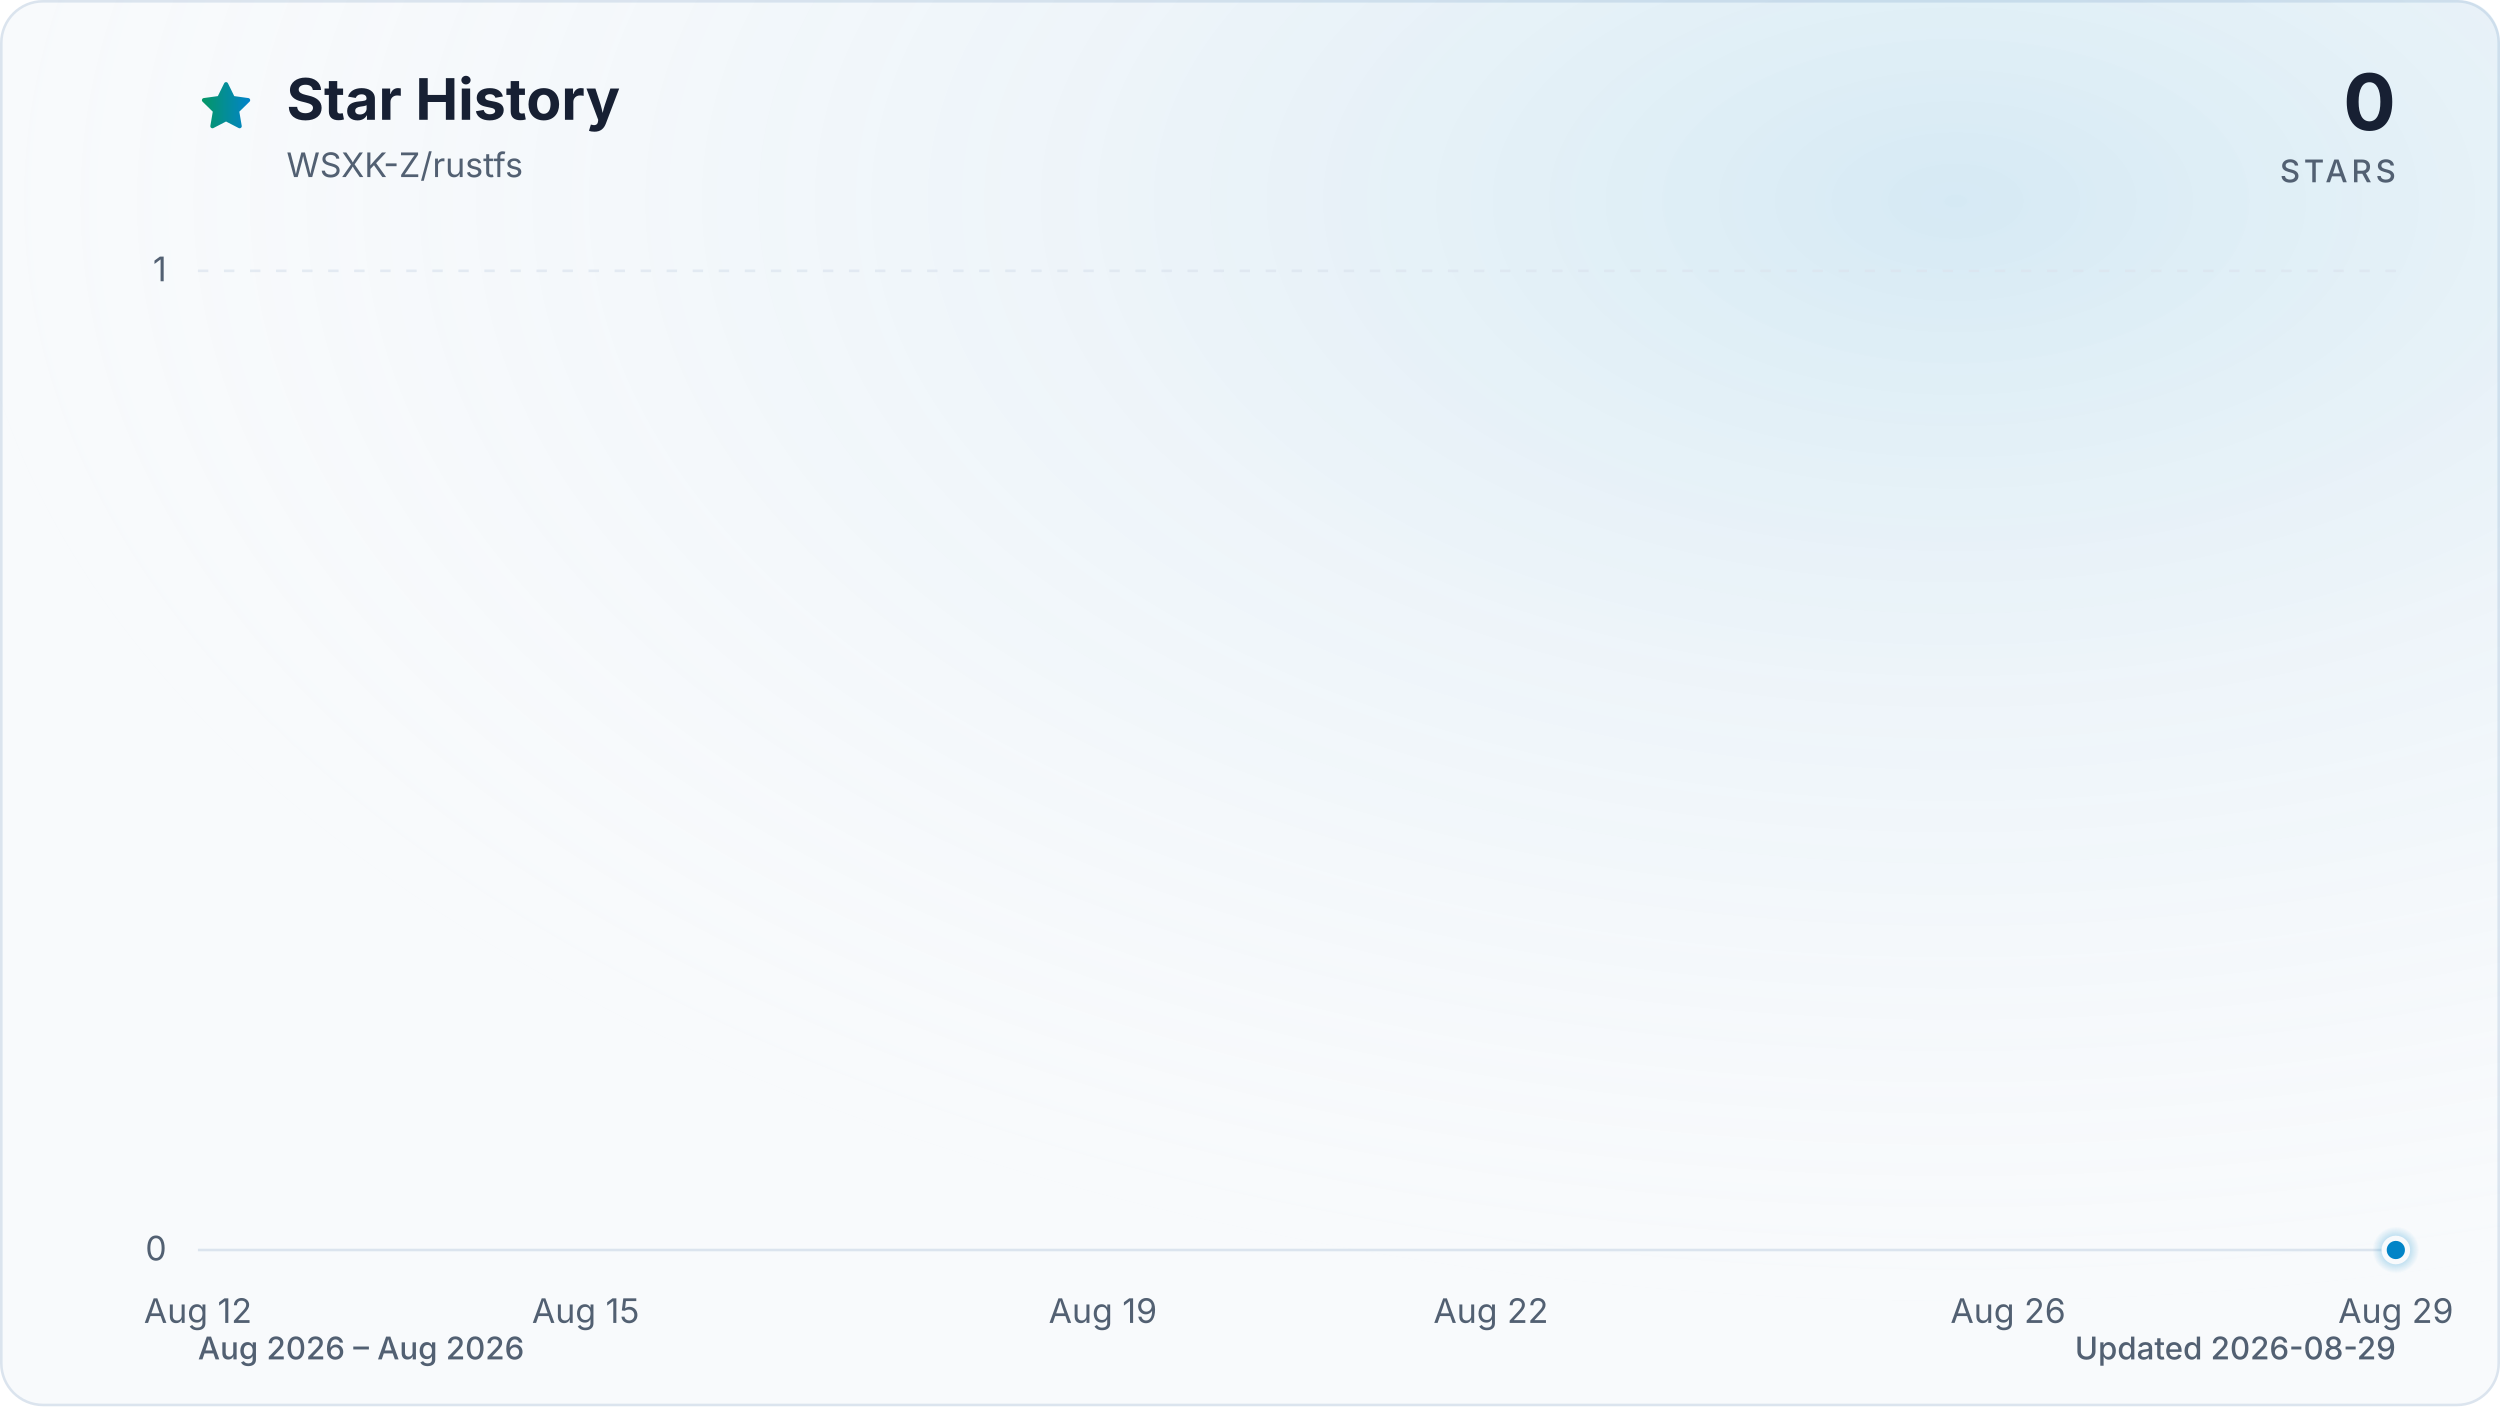
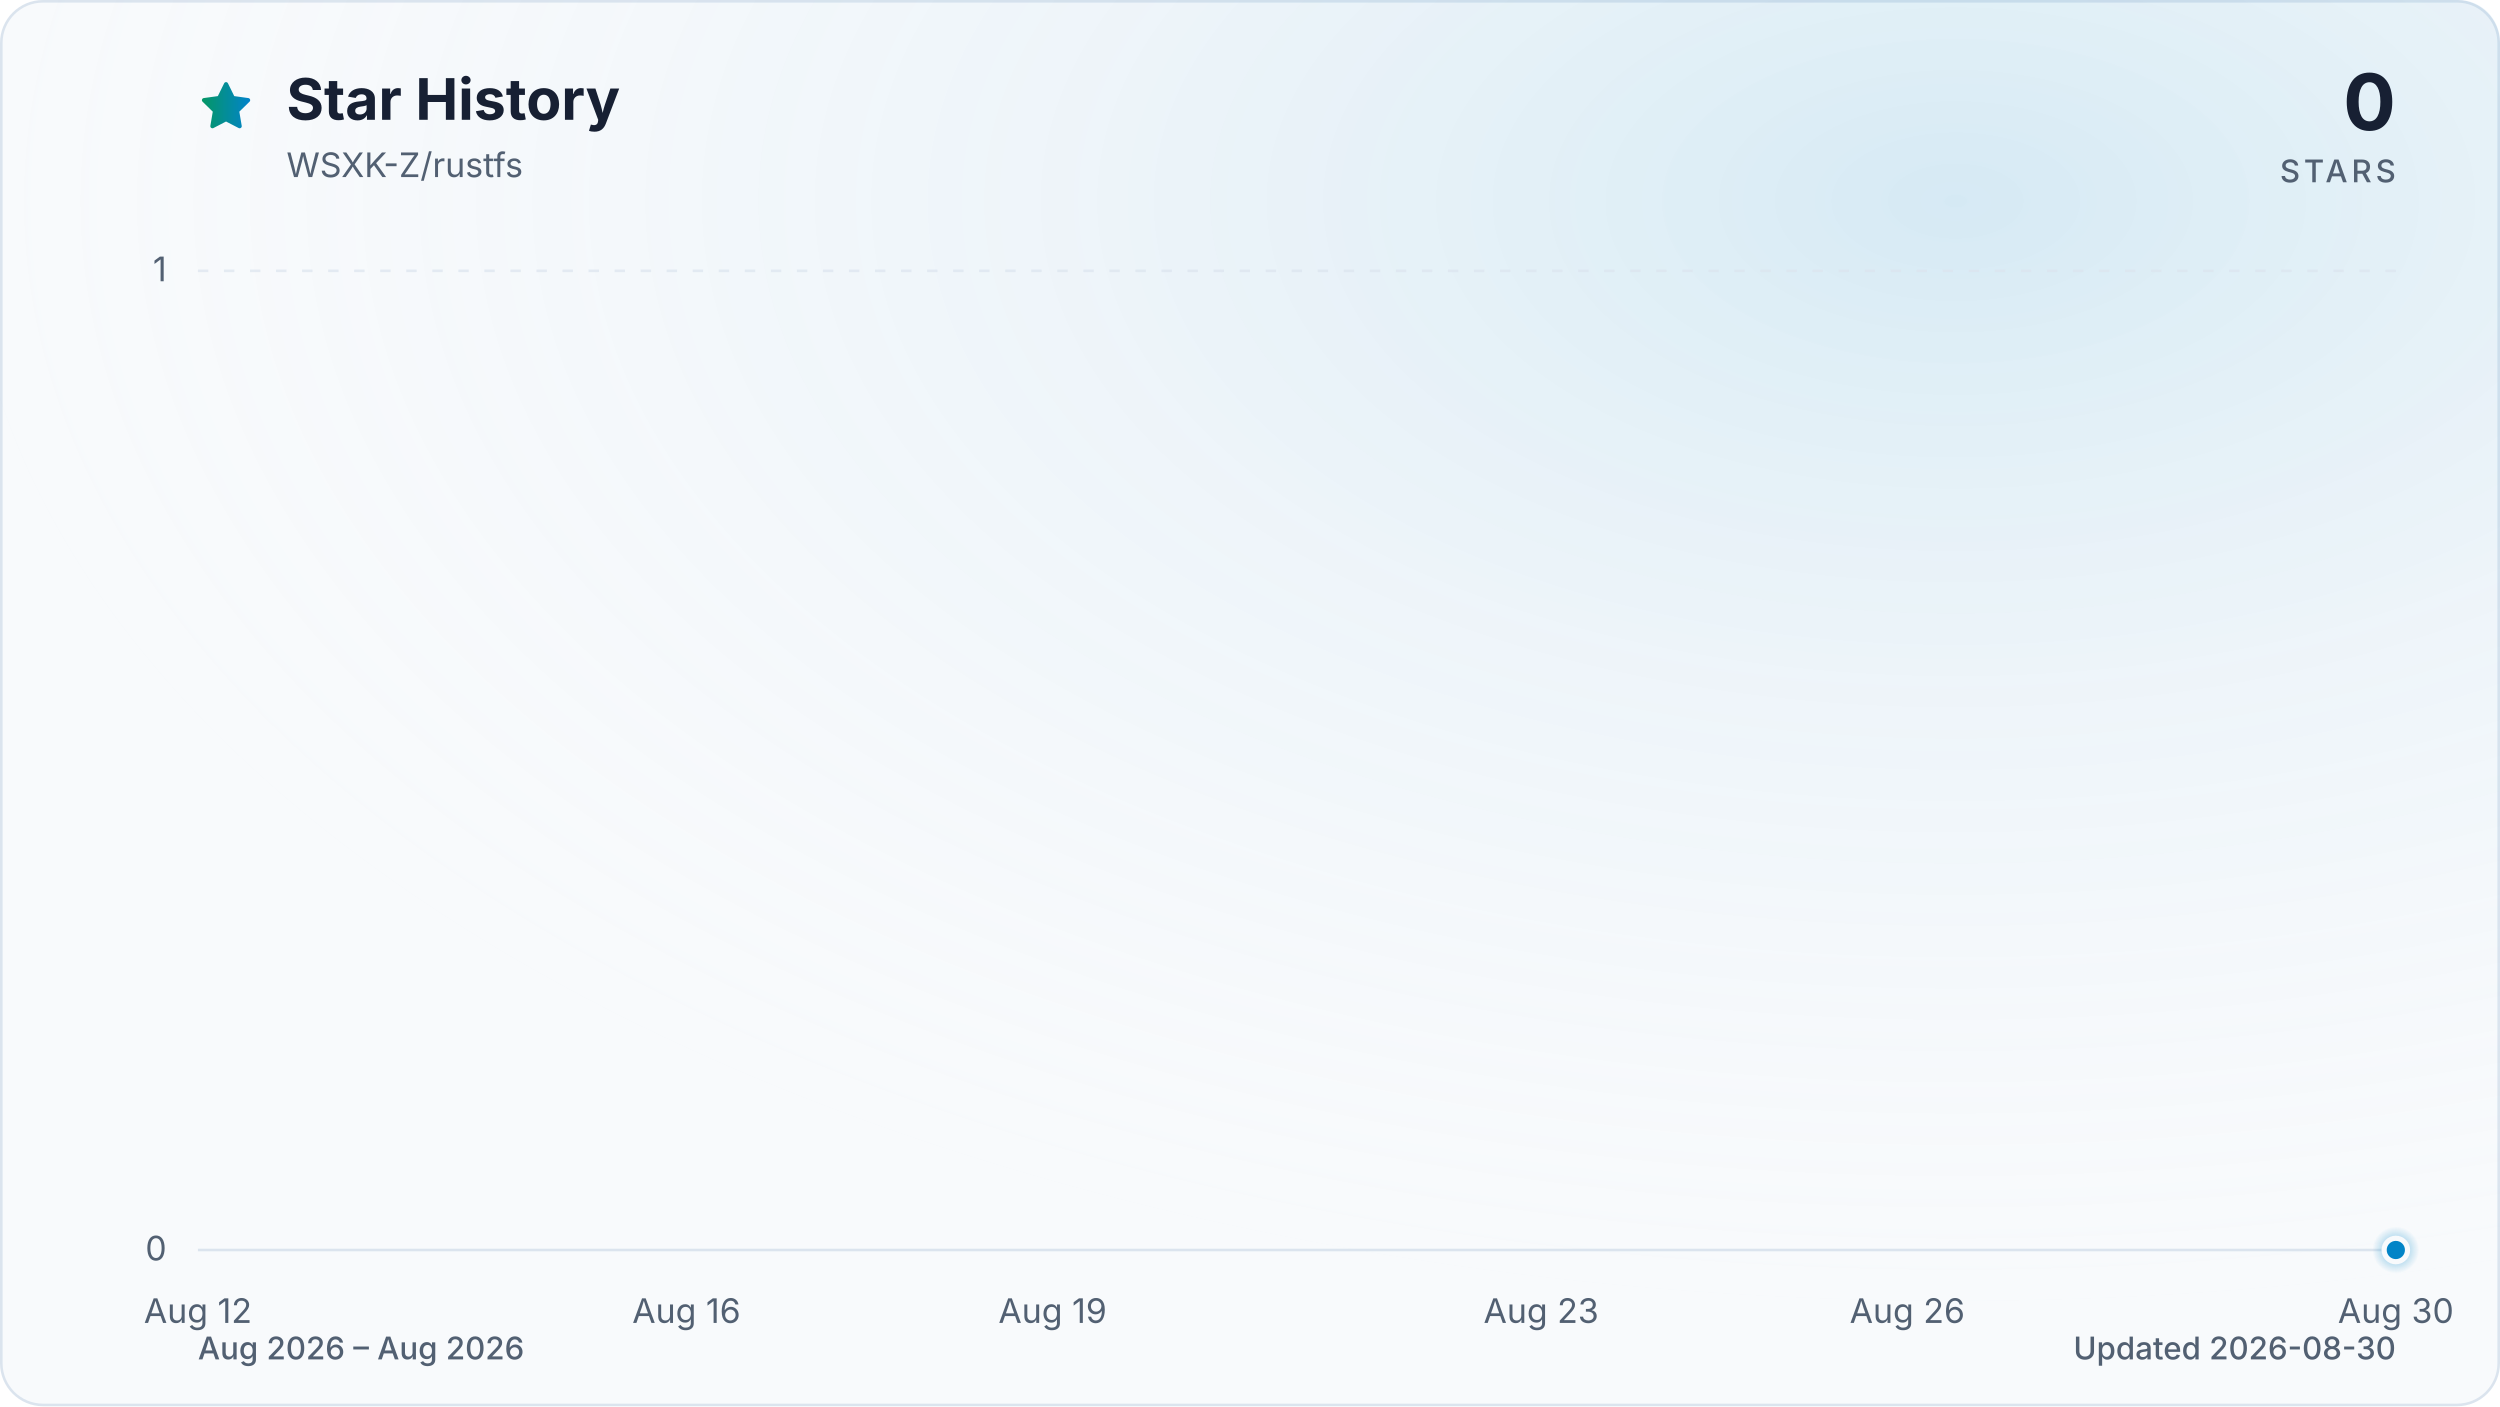
<svg xmlns="http://www.w3.org/2000/svg" viewBox="0 0 960 540" role="img" aria-labelledby="title description" data-style="gradient" data-variant="glow" data-animated="true">
  <defs>
    <linearGradient id="trend" x1="0" y1="0" x2="1" y2="0">
      <stop offset="0%" stop-color="#059669" />
      <stop offset="100%" stop-color="#0284c7" />
    </linearGradient>
    <linearGradient id="area" x1="0" y1="0" x2="0" y2="1">
      <stop offset="0%" stop-color="#059669" stop-opacity="0.30" />
      <stop offset="55%" stop-color="#0284c7" stop-opacity="0.10" />
      <stop offset="100%" stop-color="#0284c7" stop-opacity="0.01" />
    </linearGradient>
    <radialGradient id="marker-halo" cx="50%" cy="50%" r="50%">
      <stop offset="0%" stop-color="#0284c7" stop-opacity="0.55" />
      <stop offset="100%" stop-color="#0284c7" stop-opacity="0" />
    </radialGradient>
    <radialGradient id="surface-glow" cx="78%" cy="14%" r="80%">
      <stop offset="0%" stop-color="#0284c7" stop-opacity="0.14" />
      <stop offset="100%" stop-color="#f8fafc" stop-opacity="0" />
    </radialGradient>
    <filter id="trend-glow" x="-20%" y="-20%" width="140%" height="140%">
      <feGaussianBlur stdDeviation="7" />
    </filter>
  </defs>
  <style>
.trend-enter{transform-box:fill-box;transform-origin:center;animation:trend-enter 520ms cubic-bezier(0.16,1,0.3,1)}
.marker-enter{transform-box:fill-box;transform-origin:center;animation:marker-enter 320ms cubic-bezier(0.16,1,0.3,1) 200ms both}
.marker-pulse{transform-box:fill-box;transform-origin:center;animation:marker-pulse 2.6s ease-out infinite}
@keyframes trend-enter{from{opacity:.35;transform:translateY(10px)}to{opacity:1;transform:translateY(0)}}
@keyframes marker-enter{from{opacity:0;transform:scale(.4)}to{opacity:1;transform:scale(1)}}
@keyframes marker-pulse{0%{opacity:.5;transform:scale(.7)}70%,100%{opacity:0;transform:scale(2.1)}}
@media (prefers-reduced-motion:reduce){.trend-enter,.marker-enter,.marker-pulse{animation:none!important}}
@media (prefers-reduced-motion:reduce){.marker-pulse{opacity:0}}
</style>
  <rect x="0.5" y="0.5" width="959" height="539" fill="#f8fafc" stroke="#dbe4ee" stroke-width="1" rx="16" />
  <rect width="960" height="540" fill="url(#surface-glow)" rx="16" />
  <path d="M12 2.6l2.9 5.9 6.5.9-4.7 4.6 1.1 6.5-5.8-3-5.8 3 1.1-6.5-4.7-4.6 6.5-.9L12 2.6Z" transform="translate(76 30) scale(.9)" fill="url(#trend)" stroke="url(#trend)" stroke-width="1.8" stroke-linejoin="round" aria-hidden="true" />
  <text x="110" y="46" fill="#172033" font-family="ui-sans-serif, system-ui, -apple-system, BlinkMacSystemFont, 'Segoe UI', sans-serif" font-size="22" font-weight="700">Star History</text>
  <text x="110" y="68" fill="#526072" font-family="ui-sans-serif, system-ui, -apple-system, BlinkMacSystemFont, 'Segoe UI', sans-serif" font-size="13">WSXK-Z/rustfs</text>
  <text x="920" y="50" fill="#172033" font-family="ui-sans-serif, system-ui, -apple-system, BlinkMacSystemFont, 'Segoe UI', sans-serif" font-size="30" font-weight="700" text-anchor="end">0</text>
  <text x="920" y="70" fill="#526072" font-family="ui-sans-serif, system-ui, -apple-system, BlinkMacSystemFont, 'Segoe UI', sans-serif" font-size="12" font-weight="500" letter-spacing="1.5" text-anchor="end">STARS</text>
  <line x1="76" y1="480.0" x2="920" y2="480.0" stroke="#dbe4ee" stroke-width="1" stroke-dasharray="0" opacity="1" />
  <text x="64" y="484.0" fill="#526072" font-family="ui-sans-serif, system-ui, -apple-system, BlinkMacSystemFont, 'Segoe UI', sans-serif" font-size="13" text-anchor="end">0</text>
  <line x1="76" y1="104.0" x2="920" y2="104.0" stroke="#dbe4ee" stroke-width="1" stroke-dasharray="4 6" opacity="0.7" />
  <text x="64" y="108.0" fill="#526072" font-family="ui-sans-serif, system-ui, -apple-system, BlinkMacSystemFont, 'Segoe UI', sans-serif" font-size="13" text-anchor="end">1</text>
  <text x="76.0" y="508" fill="#526072" font-family="ui-sans-serif, system-ui, -apple-system, BlinkMacSystemFont, 'Segoe UI', sans-serif" font-size="13" text-anchor="middle">Aug 12</text>
-   <text x="224.9" y="508" fill="#526072" font-family="ui-sans-serif, system-ui, -apple-system, BlinkMacSystemFont, 'Segoe UI', sans-serif" font-size="13" text-anchor="middle">Aug 15</text>
-   <text x="423.5" y="508" fill="#526072" font-family="ui-sans-serif, system-ui, -apple-system, BlinkMacSystemFont, 'Segoe UI', sans-serif" font-size="13" text-anchor="middle">Aug 19</text>
-   <text x="572.5" y="508" fill="#526072" font-family="ui-sans-serif, system-ui, -apple-system, BlinkMacSystemFont, 'Segoe UI', sans-serif" font-size="13" text-anchor="middle">Aug 22</text>
-   <text x="771.1" y="508" fill="#526072" font-family="ui-sans-serif, system-ui, -apple-system, BlinkMacSystemFont, 'Segoe UI', sans-serif" font-size="13" text-anchor="middle">Aug 26</text>
-   <text x="920.0" y="508" fill="#526072" font-family="ui-sans-serif, system-ui, -apple-system, BlinkMacSystemFont, 'Segoe UI', sans-serif" font-size="13" text-anchor="middle">Aug 29</text>
+   <text x="263.6" y="508" fill="#526072" font-family="ui-sans-serif, system-ui, -apple-system, BlinkMacSystemFont, 'Segoe UI', sans-serif" font-size="13" text-anchor="middle">Aug 16</text>
+   <text x="404.2" y="508" fill="#526072" font-family="ui-sans-serif, system-ui, -apple-system, BlinkMacSystemFont, 'Segoe UI', sans-serif" font-size="13" text-anchor="middle">Aug 19</text>
+   <text x="591.8" y="508" fill="#526072" font-family="ui-sans-serif, system-ui, -apple-system, BlinkMacSystemFont, 'Segoe UI', sans-serif" font-size="13" text-anchor="middle">Aug 23</text>
+   <text x="732.4" y="508" fill="#526072" font-family="ui-sans-serif, system-ui, -apple-system, BlinkMacSystemFont, 'Segoe UI', sans-serif" font-size="13" text-anchor="middle">Aug 26</text>
+   <text x="920.0" y="508" fill="#526072" font-family="ui-sans-serif, system-ui, -apple-system, BlinkMacSystemFont, 'Segoe UI', sans-serif" font-size="13" text-anchor="middle">Aug 30</text>
  <g class="trend-enter">
-     <path d="M 76.0 480.0 C 92.5 480.0, 109.1 480.0, 125.6 480.0 C 142.2 480.0, 158.7 480.0, 175.3 480.0 C 191.8 480.0, 208.4 480.0, 224.9 480.0 C 241.5 480.0, 258.0 480.0, 274.6 480.0 C 291.1 480.0, 307.7 480.0, 324.2 480.0 C 340.8 480.0, 357.3 480.0, 373.9 480.0 C 390.4 480.0, 407.0 480.0, 423.5 480.0 C 440.1 480.0, 456.6 480.0, 473.2 480.0 C 489.7 480.0, 506.3 480.0, 522.8 480.0 C 539.4 480.0, 555.9 480.0, 572.5 480.0 C 589.0 480.0, 605.6 480.0, 622.1 480.0 C 638.7 480.0, 655.2 480.0, 671.8 480.0 C 688.3 480.0, 704.9 480.0, 721.4 480.0 C 738.0 480.0, 754.5 480.0, 771.1 480.0 C 787.6 480.0, 804.2 480.0, 820.7 480.0 C 837.3 480.0, 853.8 480.0, 870.4 480.0 C 886.9 480.0, 903.5 480.0, 920.0 480.0 L 920.0 480.0 L 76.0 480.0 Z" fill="url(#area)" />
-     <path d="M 76.0 480.0 C 92.5 480.0, 109.1 480.0, 125.6 480.0 C 142.2 480.0, 158.7 480.0, 175.3 480.0 C 191.8 480.0, 208.4 480.0, 224.9 480.0 C 241.5 480.0, 258.0 480.0, 274.6 480.0 C 291.1 480.0, 307.7 480.0, 324.2 480.0 C 340.8 480.0, 357.3 480.0, 373.9 480.0 C 390.4 480.0, 407.0 480.0, 423.5 480.0 C 440.1 480.0, 456.6 480.0, 473.2 480.0 C 489.7 480.0, 506.3 480.0, 522.8 480.0 C 539.4 480.0, 555.9 480.0, 572.5 480.0 C 589.0 480.0, 605.6 480.0, 622.1 480.0 C 638.7 480.0, 655.2 480.0, 671.8 480.0 C 688.3 480.0, 704.9 480.0, 721.4 480.0 C 738.0 480.0, 754.5 480.0, 771.1 480.0 C 787.6 480.0, 804.2 480.0, 820.7 480.0 C 837.3 480.0, 853.8 480.0, 870.4 480.0 C 886.9 480.0, 903.5 480.0, 920.0 480.0" fill="none" stroke="url(#trend)" stroke-width="12" stroke-linecap="round" stroke-linejoin="round" opacity="0.16" filter="url(#trend-glow)" />
-     <path d="M 76.0 480.0 C 92.5 480.0, 109.1 480.0, 125.6 480.0 C 142.2 480.0, 158.7 480.0, 175.3 480.0 C 191.8 480.0, 208.4 480.0, 224.9 480.0 C 241.5 480.0, 258.0 480.0, 274.6 480.0 C 291.1 480.0, 307.7 480.0, 324.2 480.0 C 340.8 480.0, 357.3 480.0, 373.9 480.0 C 390.4 480.0, 407.0 480.0, 423.5 480.0 C 440.1 480.0, 456.6 480.0, 473.2 480.0 C 489.7 480.0, 506.3 480.0, 522.8 480.0 C 539.4 480.0, 555.9 480.0, 572.5 480.0 C 589.0 480.0, 605.6 480.0, 622.1 480.0 C 638.7 480.0, 655.2 480.0, 671.8 480.0 C 688.3 480.0, 704.9 480.0, 721.4 480.0 C 738.0 480.0, 754.5 480.0, 771.1 480.0 C 787.6 480.0, 804.2 480.0, 820.7 480.0 C 837.3 480.0, 853.8 480.0, 870.4 480.0 C 886.9 480.0, 903.5 480.0, 920.0 480.0" fill="none" stroke="url(#trend)" stroke-width="3" stroke-linecap="round" stroke-linejoin="round" />
+     <path d="M 76.0 480.0 C 91.6 480.0, 107.3 480.0, 122.9 480.0 C 138.5 480.0, 154.1 480.0, 169.8 480.0 C 185.4 480.0, 201.0 480.0, 216.7 480.0 C 232.3 480.0, 247.9 480.0, 263.6 480.0 C 279.2 480.0, 294.8 480.0, 310.4 480.0 C 326.1 480.0, 341.7 480.0, 357.3 480.0 C 373.0 480.0, 388.6 480.0, 404.2 480.0 C 419.9 480.0, 435.5 480.0, 451.1 480.0 C 466.7 480.0, 482.4 480.0, 498.0 480.0 C 513.6 480.0, 529.3 480.0, 544.9 480.0 C 560.5 480.0, 576.1 480.0, 591.8 480.0 C 607.4 480.0, 623.0 480.0, 638.7 480.0 C 654.3 480.0, 669.9 480.0, 685.6 480.0 C 701.2 480.0, 716.8 480.0, 732.4 480.0 C 748.1 480.0, 763.7 480.0, 779.3 480.0 C 795.0 480.0, 810.6 480.0, 826.2 480.0 C 841.9 480.0, 857.5 480.0, 873.1 480.0 C 888.7 480.0, 904.4 480.0, 920.0 480.0 L 920.0 480.0 L 76.0 480.0 Z" fill="url(#area)" />
+     <path d="M 76.0 480.0 C 91.6 480.0, 107.3 480.0, 122.9 480.0 C 138.5 480.0, 154.1 480.0, 169.8 480.0 C 185.4 480.0, 201.0 480.0, 216.7 480.0 C 232.3 480.0, 247.9 480.0, 263.6 480.0 C 279.2 480.0, 294.8 480.0, 310.4 480.0 C 326.1 480.0, 341.7 480.0, 357.3 480.0 C 373.0 480.0, 388.6 480.0, 404.2 480.0 C 419.9 480.0, 435.5 480.0, 451.1 480.0 C 466.7 480.0, 482.4 480.0, 498.0 480.0 C 513.6 480.0, 529.3 480.0, 544.9 480.0 C 560.5 480.0, 576.1 480.0, 591.8 480.0 C 607.4 480.0, 623.0 480.0, 638.7 480.0 C 654.3 480.0, 669.9 480.0, 685.6 480.0 C 701.2 480.0, 716.8 480.0, 732.4 480.0 C 748.1 480.0, 763.7 480.0, 779.3 480.0 C 795.0 480.0, 810.6 480.0, 826.2 480.0 C 841.9 480.0, 857.5 480.0, 873.1 480.0 C 888.7 480.0, 904.4 480.0, 920.0 480.0" fill="none" stroke="url(#trend)" stroke-width="12" stroke-linecap="round" stroke-linejoin="round" opacity="0.16" filter="url(#trend-glow)" />
+     <path d="M 76.0 480.0 C 91.6 480.0, 107.3 480.0, 122.9 480.0 C 138.5 480.0, 154.1 480.0, 169.8 480.0 C 185.4 480.0, 201.0 480.0, 216.7 480.0 C 232.3 480.0, 247.9 480.0, 263.6 480.0 C 279.2 480.0, 294.8 480.0, 310.4 480.0 C 326.1 480.0, 341.7 480.0, 357.3 480.0 C 373.0 480.0, 388.6 480.0, 404.2 480.0 C 419.9 480.0, 435.5 480.0, 451.1 480.0 C 466.7 480.0, 482.4 480.0, 498.0 480.0 C 513.6 480.0, 529.3 480.0, 544.9 480.0 C 560.5 480.0, 576.1 480.0, 591.8 480.0 C 607.4 480.0, 623.0 480.0, 638.7 480.0 C 654.3 480.0, 669.9 480.0, 685.6 480.0 C 701.2 480.0, 716.8 480.0, 732.4 480.0 C 748.1 480.0, 763.7 480.0, 779.3 480.0 C 795.0 480.0, 810.6 480.0, 826.2 480.0 C 841.9 480.0, 857.5 480.0, 873.1 480.0 C 888.7 480.0, 904.4 480.0, 920.0 480.0" fill="none" stroke="url(#trend)" stroke-width="3" stroke-linecap="round" stroke-linejoin="round" />
  </g>
  <g class="marker-enter">
    <circle class="marker-pulse" cx="920.0" cy="480.0" r="9" fill="url(#marker-halo)" />
    <circle cx="920.0" cy="480.0" r="4.5" fill="#0284c7" stroke="#f8fafc" stroke-width="2" />
  </g>
  <text x="76" y="522" fill="#526072" font-family="ui-sans-serif, system-ui, -apple-system, BlinkMacSystemFont, 'Segoe UI', sans-serif" font-size="12" font-weight="500">Aug 2026 – Aug 2026</text>
-   <text x="920" y="522" fill="#526072" font-family="ui-sans-serif, system-ui, -apple-system, BlinkMacSystemFont, 'Segoe UI', sans-serif" font-size="12" font-weight="500" text-anchor="end">Updated 2026-08-29</text>
+   <text x="920" y="522" fill="#526072" font-family="ui-sans-serif, system-ui, -apple-system, BlinkMacSystemFont, 'Segoe UI', sans-serif" font-size="12" font-weight="500" text-anchor="end">Updated 2026-08-30</text>
</svg>
